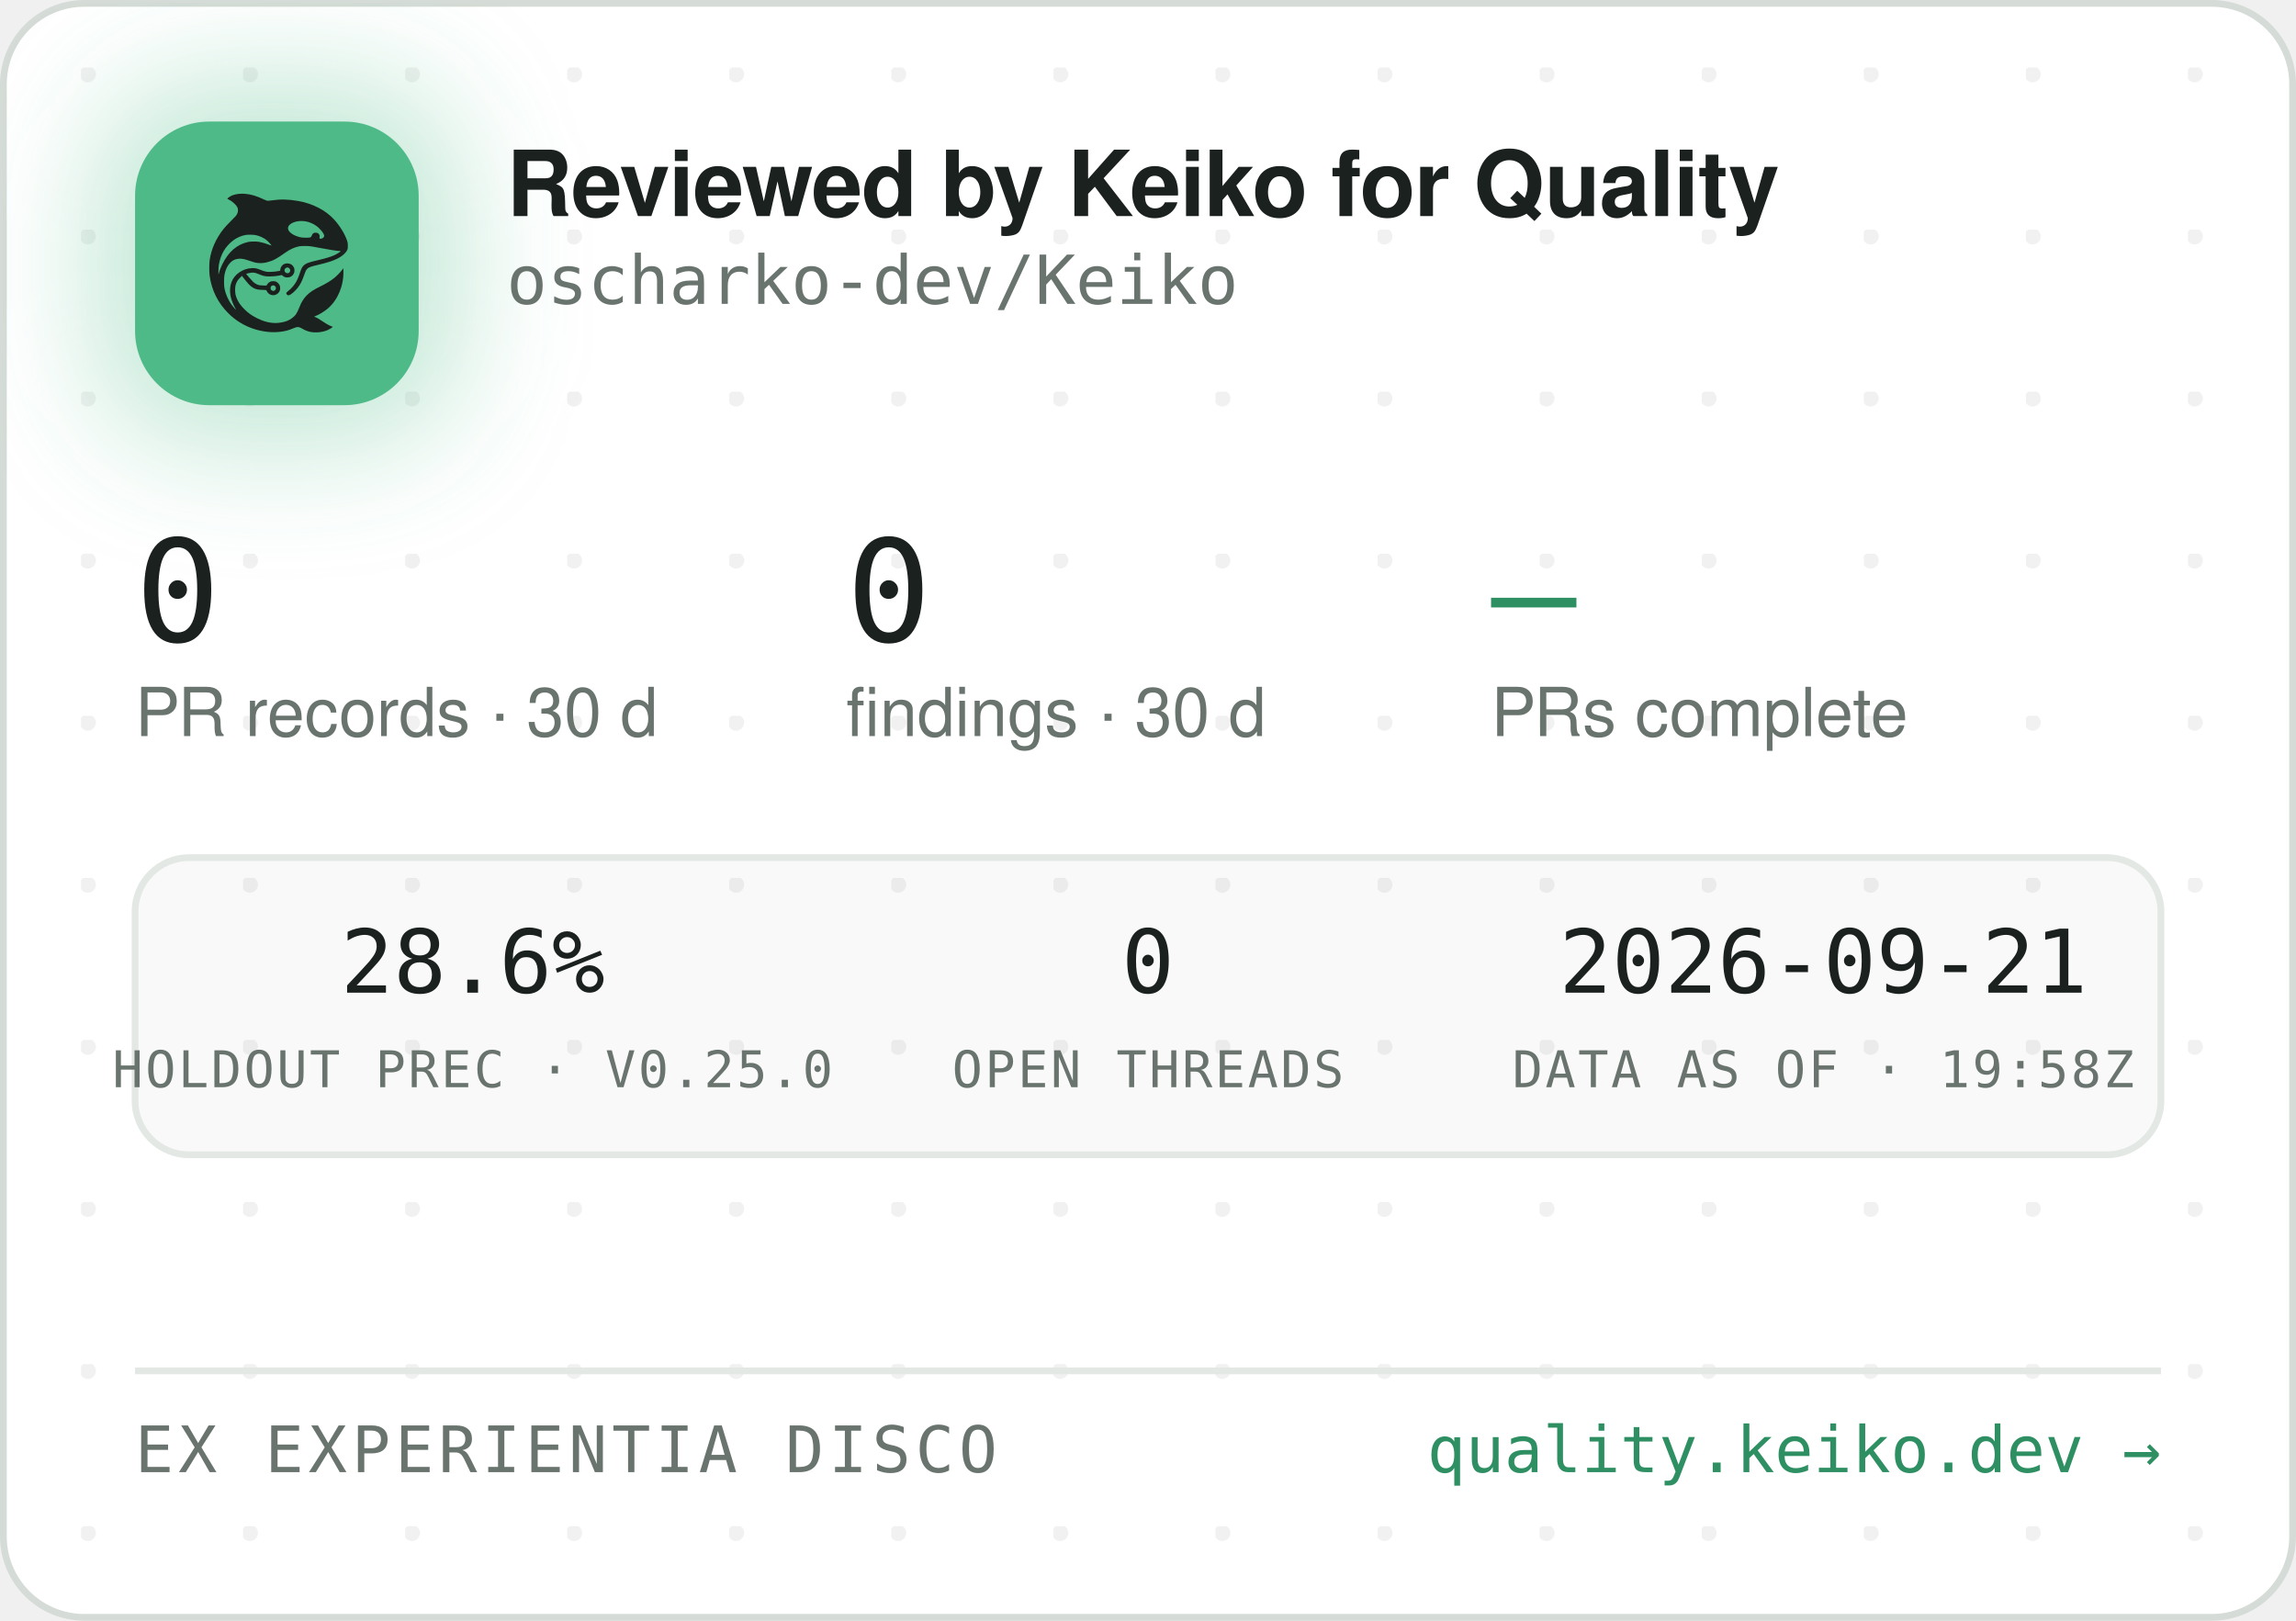
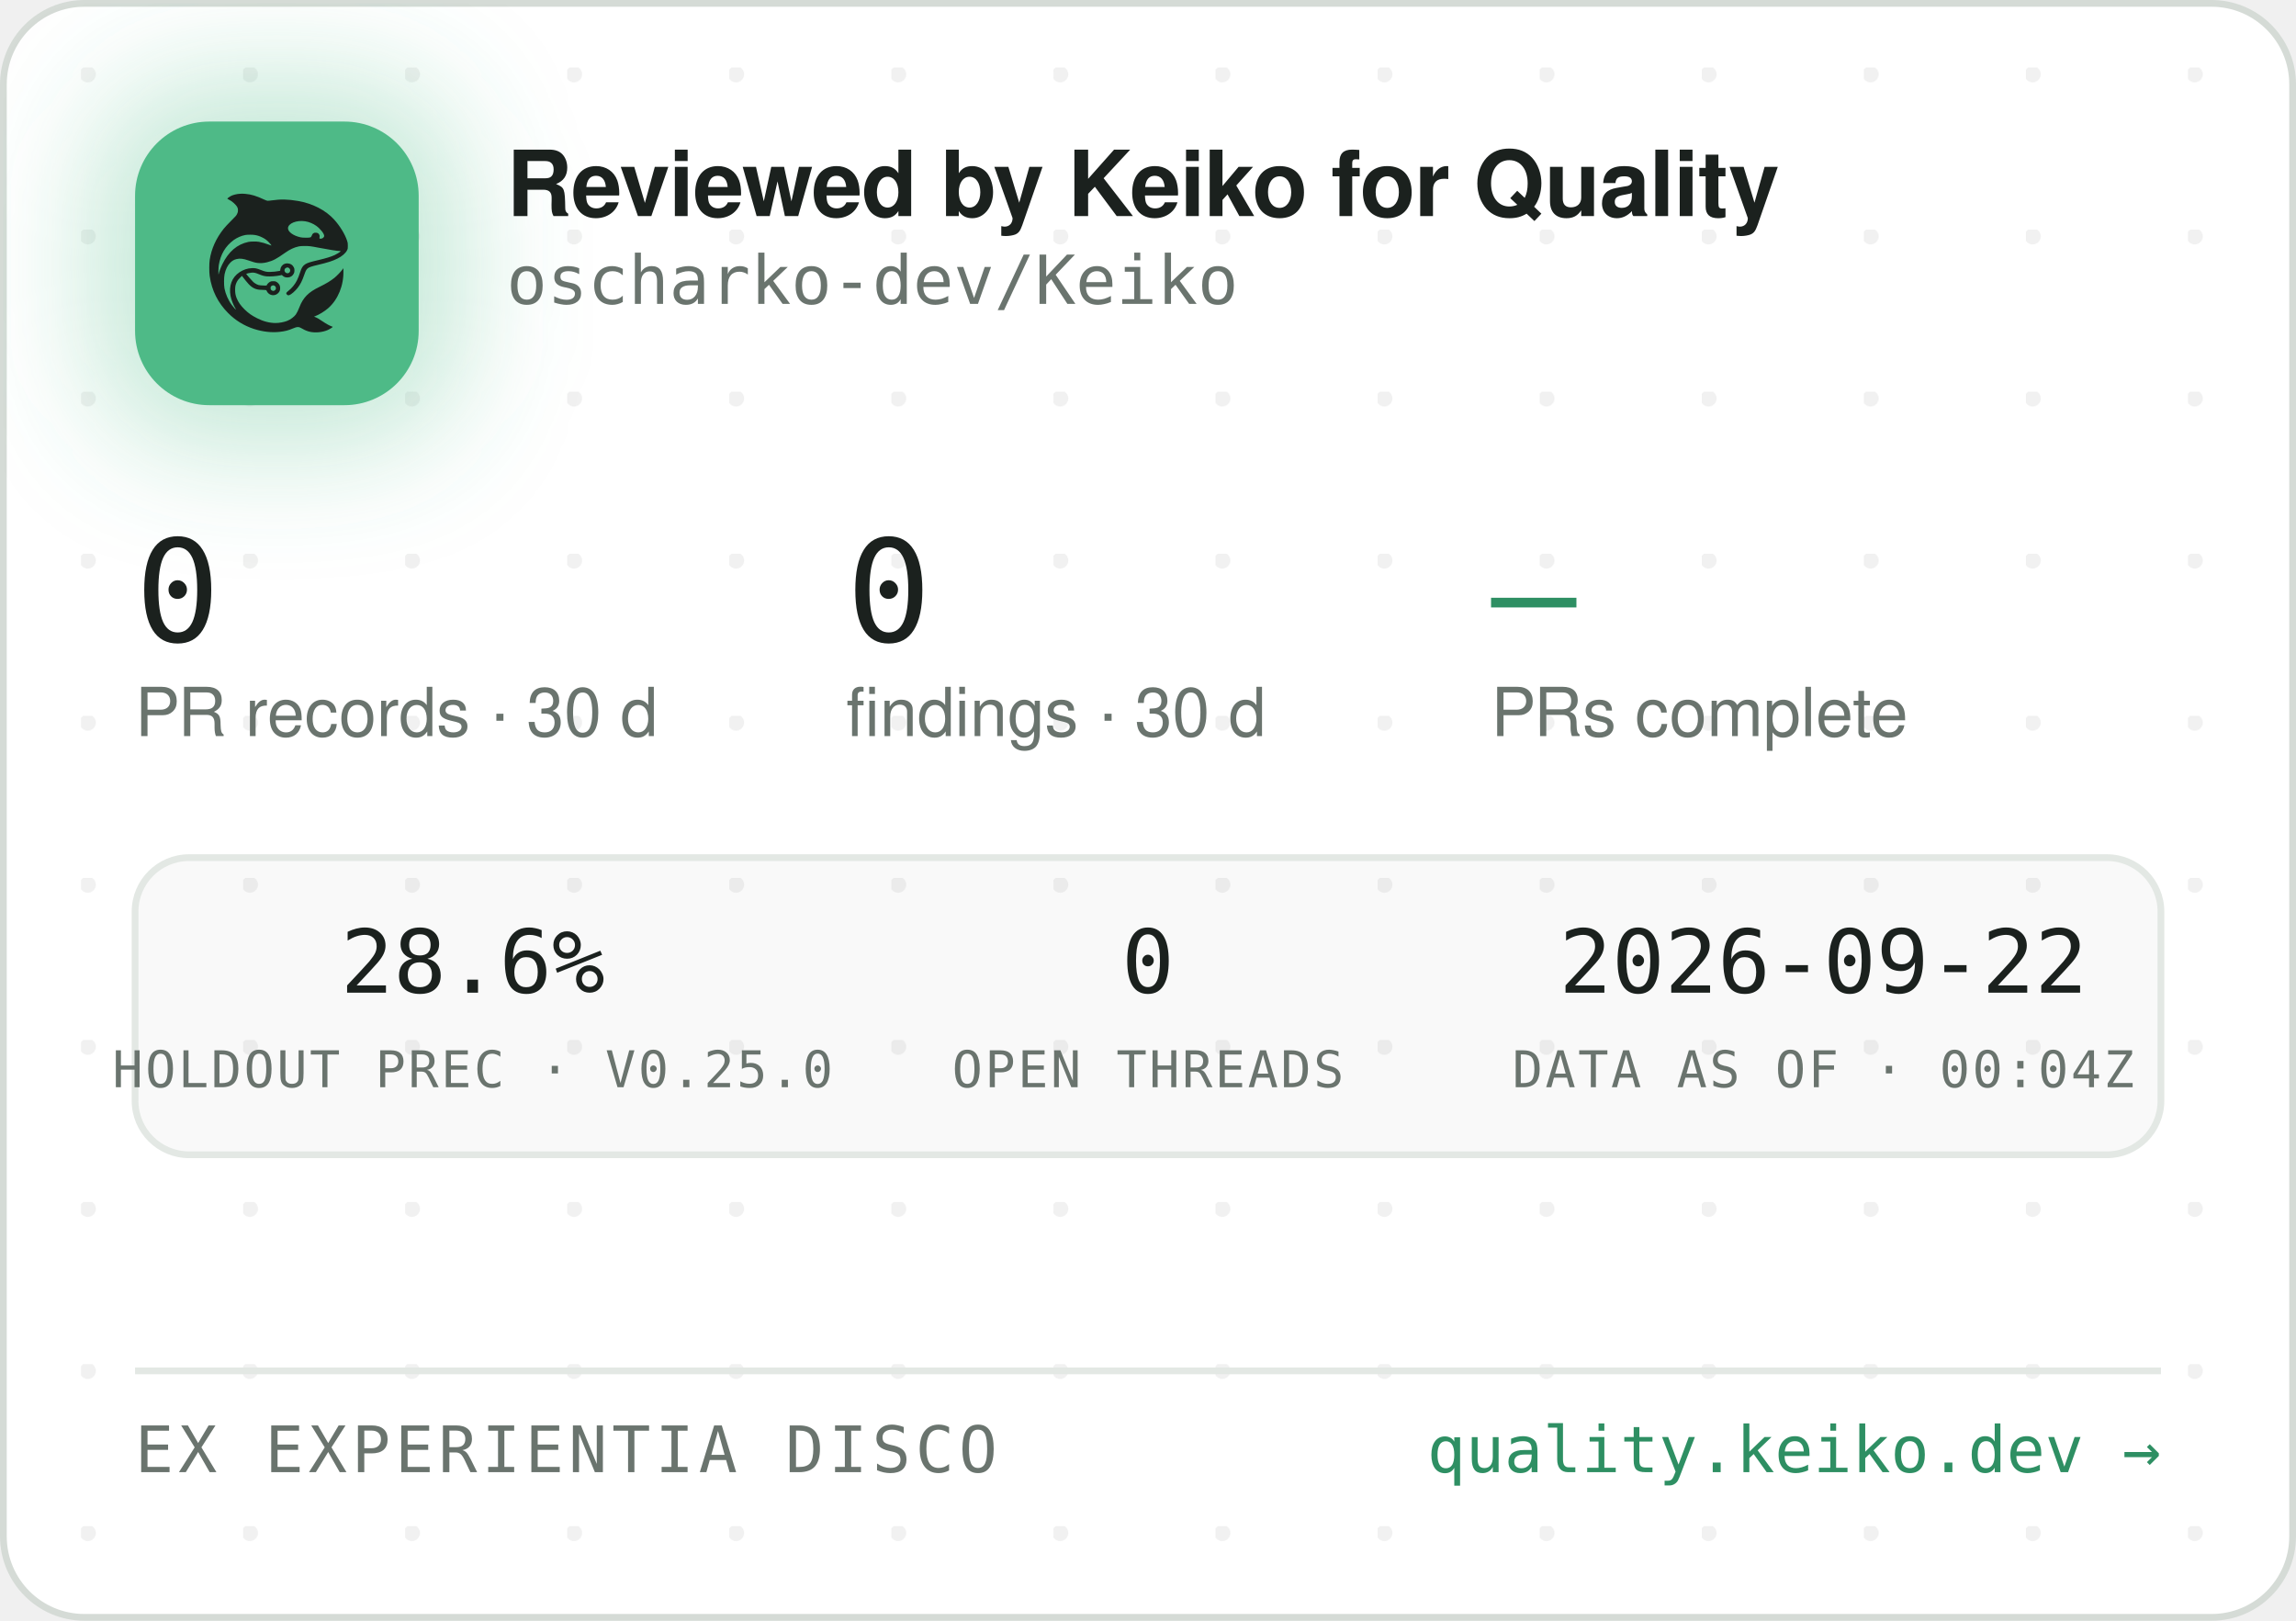
<svg xmlns="http://www.w3.org/2000/svg" width="340" height="240" viewBox="0 0 340 240" role="img" aria-label="Reviewed by Keiko for Quality — oscharko-dev/Keiko">
  <defs>
    <pattern id="dots" width="24" height="24" patternUnits="userSpaceOnUse" x="12" y="10">
      <circle cx="1" cy="1" r="1.2" fill="rgba(27,33,30,0.06)" />
    </pattern>
    <filter id="glow" x="-60%" y="-60%" width="220%" height="220%">
      <feGaussianBlur stdDeviation="9" />
    </filter>
    <clipPath id="card">
      <rect x="0.5" y="0.5" width="339" height="239" rx="12" />
    </clipPath>
  </defs>
  <rect x="0.5" y="0.5" width="339" height="239" rx="12" fill="#FFFFFF" stroke="#D5DBD6" />
  <rect x="0.5" y="0.5" width="339" height="239" rx="12" fill="url(#dots)" />
  <g clip-path="url(#card)">
    <rect x="14" y="12" width="54" height="54" rx="16" fill="rgba(78,186,135,0.35)" filter="url(#glow)" />
    <rect x="20" y="18" width="42" height="42" rx="11" fill="#4EBA87" />
    <g transform="translate(24,22) scale(0.03320312)">
      <g transform="translate(1024 0) scale(-1 1)">
        <g transform="translate(1024, 1024) scale(-0.1, -0.1)" fill="#1B211E" stroke="none">
          <path d="M3465 8223 c-144 -8 -314 -52 -408 -105 -69 -39 -146 -99 -146 -113 0 -5 30 -24 68 -42 146 -70 323 -229 377 -340 25 -49 29 -70 29 -138 -1 -72 -5 -88 -39 -160 -36 -75 -54 -95 -265 -305 -134 -132 -270 -279 -331 -355 -339 -425 -552 -896 -626 -1390 -25 -165 -25 -549 0 -720 92 -645 368 -1196 826 -1655 322 -324 710 -562 1145 -704 389 -126 793 -172 1155 -130 235 27 377 63 579 149 205 87 268 86 423 -7 102 -62 231 -115 335 -138 247 -56 562 -26 794 74 92 40 244 136 232 146 -4 3 -26 12 -48 19 -86 28 -246 116 -385 211 -162 112 -284 182 -357 207 l-48 17 40 15 c185 70 436 223 595 363 438 386 695 1014 678 1663 l-3 120 -50 -70 c-64 -90 -248 -280 -350 -362 -171 -136 -366 -255 -645 -391 -288 -140 -442 -243 -590 -391 -136 -137 -247 -316 -325 -526 -47 -127 -114 -262 -160 -326 -79 -107 -237 -224 -384 -283 -136 -55 -355 -96 -514 -96 -274 0 -548 71 -832 215 -242 123 -375 216 -553 389 -175 171 -287 332 -361 517 -44 114 -63 216 -63 359 0 152 17 233 74 350 35 70 59 102 136 179 l95 94 21 -29 c55 -75 219 -277 277 -338 171 -183 337 -256 582 -256 56 0 126 -3 155 -7 53 -6 54 -7 76 -57 30 -66 97 -128 172 -156 151 -57 318 11 395 160 33 62 34 193 3 261 -30 64 -88 125 -148 157 -44 23 -63 27 -141 27 -78 0 -97 -4 -140 -27 -58 -30 -131 -105 -141 -142 -6 -25 -8 -26 -93 -26 -47 0 -131 5 -186 10 -87 8 -111 15 -182 51 -45 22 -109 66 -143 96 -59 53 -326 361 -319 367 14 11 179 47 241 52 102 9 177 -7 318 -66 158 -66 243 -89 357 -99 157 -12 413 5 582 40 l93 19 44 -39 c59 -52 135 -75 228 -69 117 8 212 72 262 176 23 47 28 71 28 138 0 70 -4 89 -29 138 -55 110 -145 167 -270 174 -65 3 -91 0 -137 -18 -107 -40 -183 -140 -195 -257 l-6 -52 -51 -11 c-104 -23 -285 -41 -411 -42 -149 -1 -211 12 -402 88 -186 74 -256 88 -403 81 -193 -8 -377 -70 -546 -182 -342 -228 -485 -611 -399 -1064 30 -157 119 -388 209 -541 20 -35 35 -64 33 -66 -8 -8 -111 108 -190 214 -154 206 -278 489 -324 737 -28 154 -25 492 6 635 46 216 133 391 256 514 82 82 161 128 271 156 152 39 300 23 529 -57 217 -76 308 -101 410 -114 137 -17 284 -7 426 30 272 70 414 145 809 425 217 153 399 238 610 283 64 14 129 18 265 18 197 0 269 -9 615 -76 461 -89 843 -149 952 -149 41 0 41 0 23 -20 -28 -31 -169 -119 -254 -158 -167 -77 -388 -145 -716 -222 -399 -93 -508 -128 -608 -194 -102 -68 -160 -160 -217 -346 -35 -115 -102 -286 -149 -378 -85 -168 -227 -341 -377 -458 -105 -82 -115 -107 -69 -162 29 -34 65 -44 109 -29 86 29 261 181 371 322 126 162 201 309 295 581 61 176 90 232 145 283 62 57 163 93 470 165 439 104 640 169 863 278 206 100 368 240 434 375 32 67 33 71 33 198 -1 120 -3 138 -34 229 -98 294 -319 655 -573 936 -381 421 -968 723 -1618 834 -448 76 -767 83 -1169 25 -80 -12 -165 -19 -190 -17 -26 3 -90 26 -146 53 -343 162 -576 233 -842 255 -114 9 -141 10 -248 3z m2926 -1227 c164 -27 346 -102 485 -202 181 -129 354 -348 354 -448 0 -64 -75 -126 -154 -126 -60 0 -63 4 -52 70 8 50 7 65 -9 100 -29 64 -74 93 -151 98 -54 4 -70 1 -107 -21 -42 -25 -61 -52 -91 -129 -25 -64 -55 -73 -246 -73 -121 0 -187 5 -248 18 -318 70 -556 242 -556 402 0 218 388 374 775 311z m-2249 -611 c119 -21 208 -50 321 -106 114 -56 177 -100 266 -184 67 -63 157 -173 148 -181 -2 -3 -61 18 -130 45 -131 52 -298 100 -427 122 -113 20 -367 17 -470 -4 -502 -106 -885 -433 -1160 -992 -70 -142 -160 -379 -160 -424 0 -9 -5 -23 -11 -31 -13 -19 -5 316 10 410 80 482 295 846 661 1117 145 107 350 197 522 228 100 18 326 18 430 0z m1485 -1456 c95 -36 119 -159 42 -223 -78 -66 -209 -1 -209 104 0 60 33 100 99 121 36 10 36 10 68 -2z m-591 -822 c29 -26 37 -42 40 -77 6 -54 -9 -86 -55 -117 -41 -28 -70 -29 -119 -4 -44 22 -62 55 -62 112 0 51 13 75 53 99 50 31 101 26 143 -13z" />
        </g>
      </g>
    </g>
    <text x="75" y="32" font-family="-apple-system,'Segoe UI',Helvetica,Arial,sans-serif" font-size="13.5" font-weight="650" letter-spacing="-0.14" fill="#1B211E">Reviewed by Keiko for Quality</text>
    <text x="75" y="45" font-family="'JetBrains Mono',SFMono-Regular,Consolas,Menlo,monospace" font-size="10" fill="#6A746E">oscharko-dev/Keiko</text>
    <text x="20" y="95" font-family="'JetBrains Mono',SFMono-Regular,Consolas,Menlo,monospace" font-size="21" fill="#1B211E">0</text>
    <text x="20" y="109" font-family="-apple-system,'Segoe UI',Helvetica,Arial,sans-serif" font-size="10" fill="#6A746E">PR records · 30 d</text>
    <text x="125.3" y="95" font-family="'JetBrains Mono',SFMono-Regular,Consolas,Menlo,monospace" font-size="21" fill="#1B211E">0</text>
    <text x="125.3" y="109" font-family="-apple-system,'Segoe UI',Helvetica,Arial,sans-serif" font-size="10" fill="#6A746E">findings · 30 d</text>
    <text x="220.8" y="95" font-family="'JetBrains Mono',SFMono-Regular,Consolas,Menlo,monospace" font-size="21" fill="#2E8F63">—</text>
    <text x="220.8" y="109" font-family="-apple-system,'Segoe UI',Helvetica,Arial,sans-serif" font-size="10" fill="#6A746E">PRs complete</text>
    <rect x="20" y="127" width="300" height="44" rx="8" fill="rgba(27,33,30,0.025)" stroke="#E3E8E4" />
    <text x="70" y="147" text-anchor="middle" font-family="'JetBrains Mono',SFMono-Regular,Consolas,Menlo,monospace" font-size="13" fill="#1B211E">28.6%</text>
    <text x="70" y="161" text-anchor="middle" font-family="'JetBrains Mono',SFMono-Regular,Consolas,Menlo,monospace" font-size="7.5" letter-spacing="0.35" fill="#6A746E">HOLDOUT PREC · V0.25.0</text>
    <text x="170" y="147" text-anchor="middle" font-family="'JetBrains Mono',SFMono-Regular,Consolas,Menlo,monospace" font-size="13" fill="#1B211E">0</text>
    <text x="170" y="161" text-anchor="middle" font-family="'JetBrains Mono',SFMono-Regular,Consolas,Menlo,monospace" font-size="7.5" letter-spacing="0.35" fill="#6A746E">OPEN THREADS</text>
-     <text x="270" y="147" text-anchor="middle" font-family="'JetBrains Mono',SFMono-Regular,Consolas,Menlo,monospace" font-size="13" fill="#1B211E">2026-09-21</text>
-     <text x="270" y="161" text-anchor="middle" font-family="'JetBrains Mono',SFMono-Regular,Consolas,Menlo,monospace" font-size="7.5" letter-spacing="0.35" fill="#6A746E">DATA AS OF · 19:58Z</text>
+     <text x="270" y="147" text-anchor="middle" font-family="'JetBrains Mono',SFMono-Regular,Consolas,Menlo,monospace" font-size="13" fill="#1B211E">2026-09-22</text>
+     <text x="270" y="161" text-anchor="middle" font-family="'JetBrains Mono',SFMono-Regular,Consolas,Menlo,monospace" font-size="7.5" letter-spacing="0.35" fill="#6A746E">DATA AS OF · 00:04Z</text>
    <line x1="20" y1="203" x2="320" y2="203" stroke="#E3E8E4" />
    <text x="20" y="218" font-family="'JetBrains Mono',SFMono-Regular,Consolas,Menlo,monospace" font-size="9.5" letter-spacing="0.7" fill="#6A746E">EX EXPERIENTIA DISCO</text>
    <text x="320" y="218" text-anchor="end" font-family="'JetBrains Mono',SFMono-Regular,Consolas,Menlo,monospace" font-size="9.5" fill="#2E8F63">quality.keiko.dev →</text>
  </g>
</svg>
